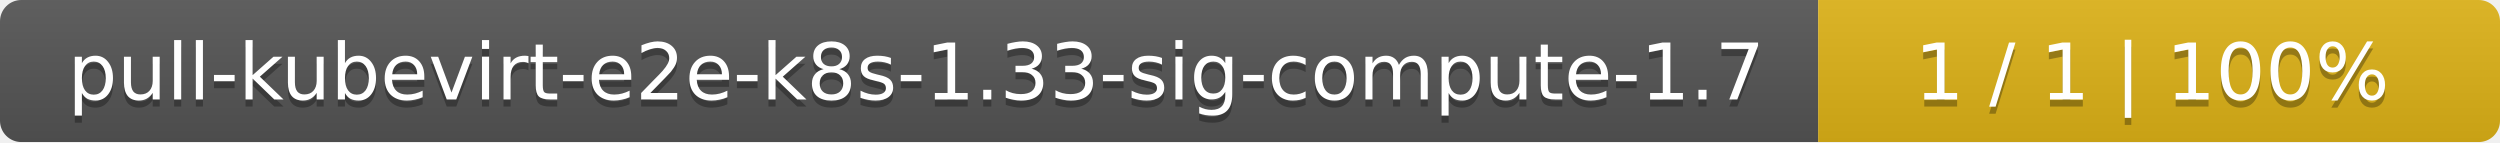
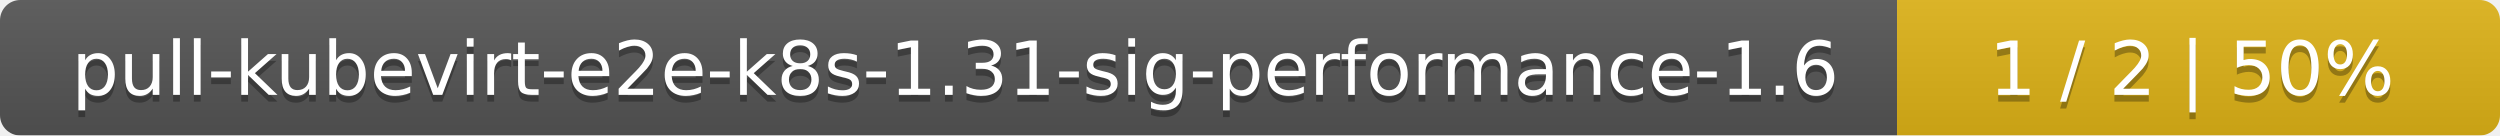
- <svg xmlns="http://www.w3.org/2000/svg" width="352" height="20">
+ <svg xmlns="http://www.w3.org/2000/svg" width="369" height="20">
  <linearGradient id="smooth" x2="0" y2="100%">
    <stop offset="0" stop-color="#bbb" stop-opacity=".1" />
    <stop offset="1" stop-opacity=".1" />
  </linearGradient>
  <mask id="round">
-     <rect width="352" height="20" rx="3" fill="#fff" />
+     <rect width="369" height="20" rx="3" fill="#fff" />
  </mask>
  <g mask="url(#round)">
-     <rect width="256" height="20" fill="#555" />
-     <rect x="256" width="96" height="20" fill="#dfb317" />
-     <rect width="352" height="20" fill="url(#smooth)" />
+     <rect width="280" height="20" fill="#555" />
+     <rect x="280" width="89" height="20" fill="#dfb317" />
+     <rect width="369" height="20" fill="url(#smooth)" />
  </g>
  <g fill="#fff" text-anchor="middle" font-family="DejaVu Sans,Verdana,Geneva,sans-serif" font-size="11">
-     <text x="129" y="15" fill="#010101" fill-opacity=".3">pull-kubevirt-e2e-k8s-1.33-sig-compute-1.7</text>
-     <text x="129" y="14">pull-kubevirt-e2e-k8s-1.33-sig-compute-1.7</text>
-     <text x="303" y="15" fill="#010101" fill-opacity=".3">1 / 1    |    100%</text>
-     <text x="303" y="14">1 / 1    |    100%</text>
+     <text x="141" y="15" fill="#010101" fill-opacity=".3">pull-kubevirt-e2e-k8s-1.31-sig-performance-1.6</text>
+     <text x="141" y="14">pull-kubevirt-e2e-k8s-1.31-sig-performance-1.6</text>
+     <text x="323.5" y="15" fill="#010101" fill-opacity=".3">1 / 2    |    50%</text>
+     <text x="323.5" y="14">1 / 2    |    50%</text>
  </g>
</svg>
